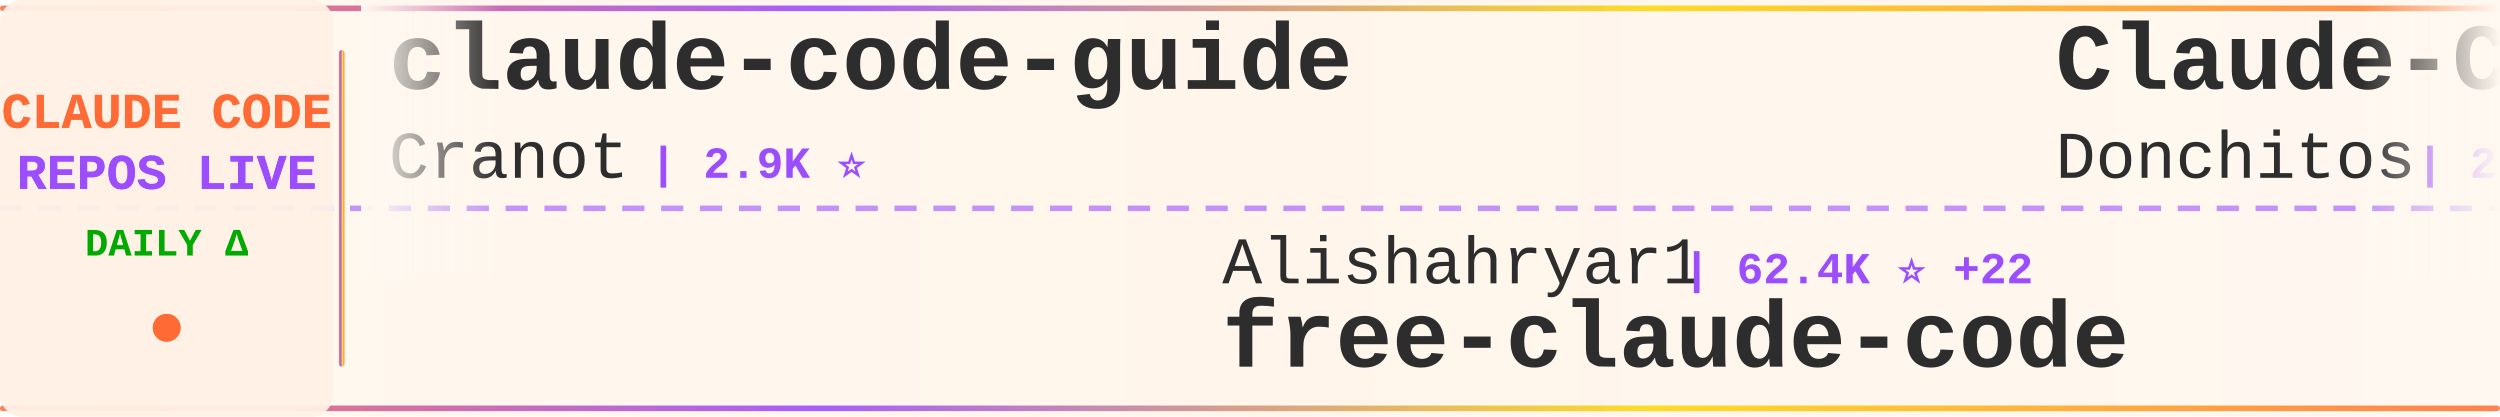
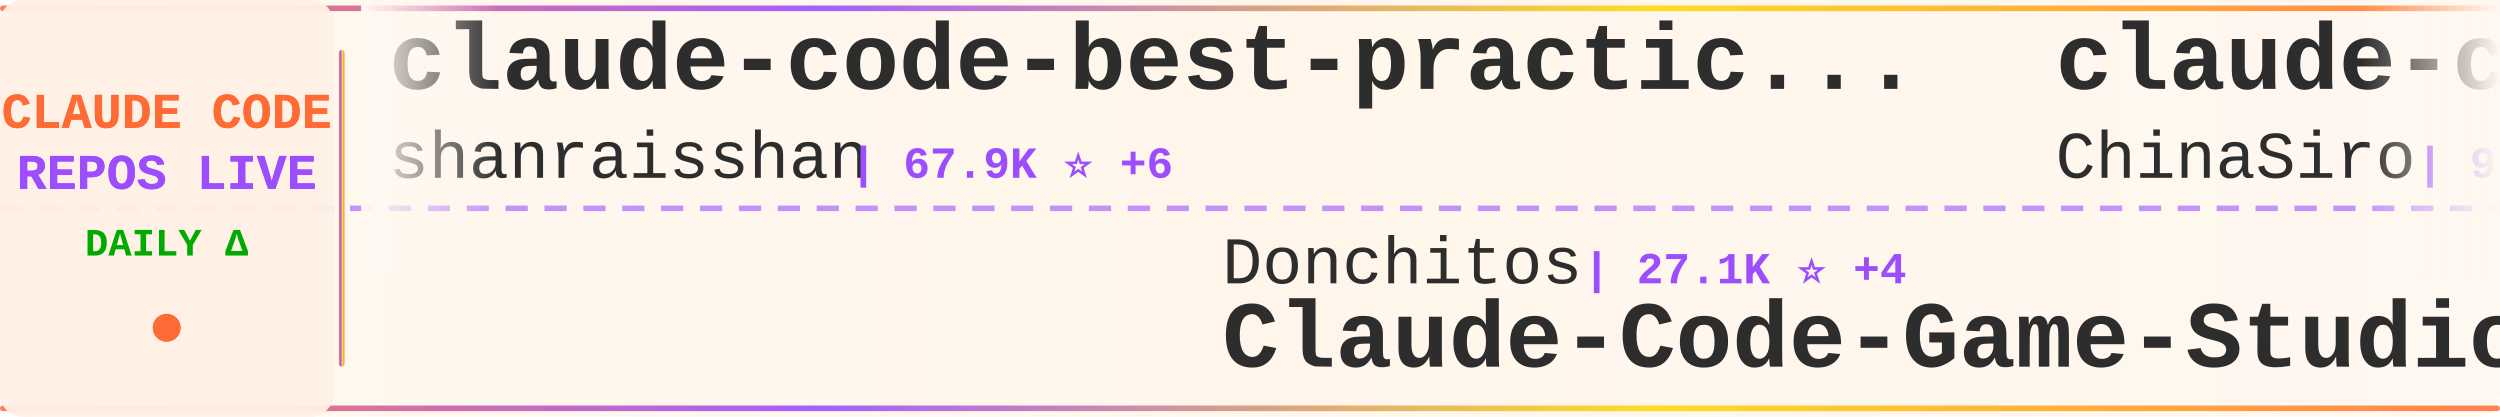
<svg xmlns="http://www.w3.org/2000/svg" width="900" height="150">
  <defs>
    <linearGradient id="tickerBg" x1="0%" y1="0%" x2="100%" y2="0%">
      <stop offset="0%" style="stop-color:#fff8f0;stop-opacity:0.98" />
      <stop offset="50%" style="stop-color:#fff5eb;stop-opacity:1" />
      <stop offset="100%" style="stop-color:#fff8f0;stop-opacity:0.98" />
    </linearGradient>
    <linearGradient id="borderGrad" x1="0%" y1="0%" x2="100%" y2="0%">
      <stop offset="0%" style="stop-color:#FF6B35;stop-opacity:0.85">
        <animate attributeName="stop-opacity" values="0.85;1;0.85" dur="2s" repeatCount="indefinite" />
      </stop>
      <stop offset="33%" style="stop-color:#9C4EFF;stop-opacity:0.9">
        <animate attributeName="stop-opacity" values="0.9;1;0.9" dur="2.2s" repeatCount="indefinite" />
      </stop>
      <stop offset="66%" style="stop-color:#FFD700;stop-opacity:0.85">
        <animate attributeName="stop-opacity" values="0.85;1;0.85" dur="1.8s" repeatCount="indefinite" />
      </stop>
      <stop offset="100%" style="stop-color:#FF6B35;stop-opacity:0.85">
        <animate attributeName="stop-opacity" values="0.85;1;0.85" dur="2s" repeatCount="indefinite" />
      </stop>
    </linearGradient>
    <filter id="textGlow">
      <feGaussianBlur stdDeviation="0.15" result="coloredBlur" />
      <feMerge>
        <feMergeNode in="coloredBlur" />
        <feMergeNode in="SourceGraphic" />
      </feMerge>
    </filter>
    <filter id="metricGlow">
      <feGaussianBlur stdDeviation="0.2" result="coloredBlur" />
      <feMerge>
        <feMergeNode in="coloredBlur" />
        <feMergeNode in="SourceGraphic" />
      </feMerge>
    </filter>
    <linearGradient id="leftFade" x1="0%" y1="0%" x2="100%" y2="0%">
      <stop offset="0%" style="stop-color:#fff8f0;stop-opacity:1" />
      <stop offset="100%" style="stop-color:#fff8f0;stop-opacity:0" />
    </linearGradient>
    <linearGradient id="rightFade" x1="0%" y1="0%" x2="100%" y2="0%">
      <stop offset="0%" style="stop-color:#fff8f0;stop-opacity:0" />
      <stop offset="100%" style="stop-color:#fff8f0;stop-opacity:1" />
    </linearGradient>
  </defs>
  <rect width="900" height="150" fill="url(#tickerBg)" rx="8" />
  <rect x="0" y="2" width="900" height="2" fill="url(#borderGrad)" rx="1" />
  <rect x="0" y="146" width="900" height="2" fill="url(#borderGrad)" rx="1" />
  <line x1="0" y1="75" x2="900" y2="75" stroke="#9C4EFF" stroke-width="2" stroke-dasharray="8 6" opacity="0.6" />
  <rect x="0" y="0" width="120" height="150" fill="#fff0e6" opacity="0.95" rx="8" />
  <text x="60" y="46" font-family="'Courier New', monospace" font-size="18" font-weight="bold" fill="#FF6B35" text-anchor="middle" filter="url(#textGlow)">
    CLAUDE CODE
  </text>
  <text x="60" y="68" font-family="'Courier New', monospace" font-size="18" font-weight="bold" fill="#9C4EFF" text-anchor="middle" filter="url(#textGlow)">
    REPOS LIVE
  </text>
  <text x="60" y="92" font-family="'Courier New', monospace" font-size="14" font-weight="bold" fill="#00aa00" text-anchor="middle">
    DAILY Δ
  </text>
  <circle cx="60" cy="118" r="5" fill="#FF6B35" filter="url(#metricGlow)">
    <animate attributeName="r" values="4;6;4" dur="1.5s" repeatCount="indefinite" />
    <animate attributeName="opacity" values="0.6;1;0.6" dur="1.5s" repeatCount="indefinite" />
  </circle>
  <rect x="122" y="18" width="2" height="114" fill="url(#borderGrad)" rx="1" />
  <clipPath id="tickerClip">
    <rect x="130" y="0" width="770" height="150" />
  </clipPath>
  <g clip-path="url(#tickerClip)">
    <g id="tickerItems">
      <animateTransform attributeName="transform" attributeType="XML" type="translate" from="0 0" to="-3000 0" dur="54s" repeatCount="indefinite" />
      <g transform="translate(0, 0)">
-         <text x="140" y="32" font-family="'Courier New', monospace" font-size="34" font-weight="bold" fill="#2d2d2d">claude-code-guide</text>
-         <text x="140" y="64" font-family="'Courier New', monospace" font-size="24" font-weight="normal" fill="#2d2d2d" opacity="1.0">Cranot</text>
-         <text x="234" y="64" font-family="'Courier New', monospace" font-size="16" font-weight="bold" fill="#9C4EFF"> | 2.9K ⭐</text>
+         <text x="140" y="32" font-family="'Courier New', monospace" font-size="34" font-weight="bold" fill="#2d2d2d">claude-code-best-practic...</text>
+         <text x="140" y="64" font-family="'Courier New', monospace" font-size="24" font-weight="normal" fill="#2d2d2d" opacity="1.0">shanraisshan</text>
+         <text x="306" y="64" font-family="'Courier New', monospace" font-size="16" font-weight="bold" fill="#9C4EFF"> | 67.9K ⭐ +6</text>
      </g>
      <g transform="translate(300, 0)">
-         <text x="140" y="102" font-family="'Courier New', monospace" font-size="24" font-weight="normal" fill="#2d2d2d" opacity="1.0">Alishahryar1</text>
-         <text x="306" y="102" font-family="'Courier New', monospace" font-size="16" font-weight="bold" fill="#9C4EFF"> | 62.4K ⭐ +22</text>
-         <text x="140" y="132" font-family="'Courier New', monospace" font-size="34" font-weight="bold" fill="#2d2d2d">free-claude-code</text>
+         <text x="140" y="102" font-family="'Courier New', monospace" font-size="24" font-weight="normal" fill="#2d2d2d" opacity="1.0">Donchitos</text>
+         <text x="270" y="102" font-family="'Courier New', monospace" font-size="16" font-weight="bold" fill="#9C4EFF"> | 27.1K ⭐ +4</text>
+         <text x="140" y="132" font-family="'Courier New', monospace" font-size="34" font-weight="bold" fill="#2d2d2d">Claude-Code-Game-Studios</text>
      </g>
      <g transform="translate(600, 0)">
-         <text x="140" y="32" font-family="'Courier New', monospace" font-size="34" font-weight="bold" fill="#2d2d2d">Claude-Code-Game-Studios</text>
-         <text x="140" y="64" font-family="'Courier New', monospace" font-size="24" font-weight="normal" fill="#2d2d2d" opacity="1.0">Donchitos</text>
-         <text x="270" y="64" font-family="'Courier New', monospace" font-size="16" font-weight="bold" fill="#9C4EFF"> | 27.1K ⭐ +4</text>
+         <text x="140" y="32" font-family="'Courier New', monospace" font-size="34" font-weight="bold" fill="#2d2d2d">claude-code-sourcemap</text>
+         <text x="140" y="64" font-family="'Courier New', monospace" font-size="24" font-weight="normal" fill="#2d2d2d" opacity="1.0">ChinaSiro</text>
+         <text x="270" y="64" font-family="'Courier New', monospace" font-size="16" font-weight="bold" fill="#9C4EFF"> | 9.7K ⭐</text>
      </g>
      <g transform="translate(900, 0)">
-         <text x="140" y="102" font-family="'Courier New', monospace" font-size="24" font-weight="normal" fill="#2d2d2d" opacity="1.0">SeemSeam</text>
-         <text x="258" y="102" font-family="'Courier New', monospace" font-size="16" font-weight="bold" fill="#9C4EFF"> | 3.6K ⭐ +1</text>
-         <text x="140" y="132" font-family="'Courier New', monospace" font-size="34" font-weight="bold" fill="#2d2d2d">claude_codex_bridge</text>
+         <text x="140" y="102" font-family="'Courier New', monospace" font-size="24" font-weight="normal" fill="#2d2d2d" opacity="1.0">digitalsamba</text>
+         <text x="306" y="102" font-family="'Courier New', monospace" font-size="16" font-weight="bold" fill="#9C4EFF"> | 2.3K ⭐ +1</text>
+         <text x="140" y="132" font-family="'Courier New', monospace" font-size="34" font-weight="bold" fill="#2d2d2d">claude-code-video-toolki...</text>
      </g>
      <g transform="translate(1200, 0)">
-         <text x="140" y="32" font-family="'Courier New', monospace" font-size="34" font-weight="bold" fill="#2d2d2d">everything-claude-code</text>
-         <text x="140" y="64" font-family="'Courier New', monospace" font-size="24" font-weight="normal" fill="#2d2d2d" opacity="1.0">WorldFlowAI</text>
-         <text x="294" y="64" font-family="'Courier New', monospace" font-size="16" font-weight="bold" fill="#9C4EFF"> | 5.2K ⭐ +10</text>
+         <text x="140" y="32" font-family="'Courier New', monospace" font-size="34" font-weight="bold" fill="#2d2d2d">oh-my-claudecode</text>
+         <text x="140" y="64" font-family="'Courier New', monospace" font-size="24" font-weight="normal" fill="#2d2d2d" opacity="1.0">Yeachan-Heo</text>
+         <text x="294" y="64" font-family="'Courier New', monospace" font-size="16" font-weight="bold" fill="#9C4EFF"> | 40.2K ⭐ +2</text>
      </g>
      <g transform="translate(1500, 0)">
-         <text x="140" y="102" font-family="'Courier New', monospace" font-size="24" font-weight="normal" fill="#2d2d2d" opacity="1.0">davila7</text>
-         <text x="246" y="102" font-family="'Courier New', monospace" font-size="16" font-weight="bold" fill="#9C4EFF"> | 32.8K ⭐ -1</text>
-         <text x="140" y="132" font-family="'Courier New', monospace" font-size="34" font-weight="bold" fill="#2d2d2d">claude-code-templates</text>
+         <text x="140" y="102" font-family="'Courier New', monospace" font-size="24" font-weight="normal" fill="#2d2d2d" opacity="1.0">JrCx7scC</text>
+         <text x="258" y="102" font-family="'Courier New', monospace" font-size="16" font-weight="bold" fill="#9C4EFF"> | 376 ⭐</text>
+         <text x="140" y="132" font-family="'Courier New', monospace" font-size="34" font-weight="bold" fill="#2d2d2d">claude-code-source</text>
      </g>
      <g transform="translate(1800, 0)">
-         <text x="140" y="32" font-family="'Courier New', monospace" font-size="34" font-weight="bold" fill="#2d2d2d">claude-code-settings</text>
-         <text x="140" y="64" font-family="'Courier New', monospace" font-size="24" font-weight="normal" fill="#2d2d2d" opacity="1.0">feiskyer</text>
-         <text x="258" y="64" font-family="'Courier New', monospace" font-size="16" font-weight="bold" fill="#9C4EFF"> | 1.7K ⭐</text>
+         <text x="140" y="32" font-family="'Courier New', monospace" font-size="34" font-weight="bold" fill="#2d2d2d">sc-claude-code-files</text>
+         <text x="140" y="64" font-family="'Courier New', monospace" font-size="24" font-weight="normal" fill="#2d2d2d" opacity="1.0">https-deeplearning-ai</text>
+         <text x="414" y="64" font-family="'Courier New', monospace" font-size="16" font-weight="bold" fill="#9C4EFF"> | 558 ⭐</text>
      </g>
      <g transform="translate(2100, 0)">
-         <text x="140" y="102" font-family="'Courier New', monospace" font-size="24" font-weight="normal" fill="#2d2d2d" opacity="1.0">kodu-ai</text>
-         <text x="246" y="102" font-family="'Courier New', monospace" font-size="16" font-weight="bold" fill="#9C4EFF"> | 5.2K ⭐ -1</text>
-         <text x="140" y="132" font-family="'Courier New', monospace" font-size="34" font-weight="bold" fill="#2d2d2d">claude-coder</text>
+         <text x="140" y="102" font-family="'Courier New', monospace" font-size="24" font-weight="normal" fill="#2d2d2d" opacity="1.0">sugyan</text>
+         <text x="234" y="102" font-family="'Courier New', monospace" font-size="16" font-weight="bold" fill="#9C4EFF"> | 1.1K ⭐</text>
+         <text x="140" y="132" font-family="'Courier New', monospace" font-size="34" font-weight="bold" fill="#2d2d2d">claude-code-webui</text>
      </g>
      <g transform="translate(2400, 0)">
-         <text x="140" y="32" font-family="'Courier New', monospace" font-size="34" font-weight="bold" fill="#2d2d2d">claude-code-source</text>
-         <text x="140" y="64" font-family="'Courier New', monospace" font-size="24" font-weight="normal" fill="#2d2d2d" opacity="1.0">AprilNEA</text>
-         <text x="258" y="64" font-family="'Courier New', monospace" font-size="16" font-weight="bold" fill="#9C4EFF"> | 394 ⭐</text>
+         <text x="140" y="32" font-family="'Courier New', monospace" font-size="34" font-weight="bold" fill="#2d2d2d">claude-code-hooks-master...</text>
+         <text x="140" y="64" font-family="'Courier New', monospace" font-size="24" font-weight="normal" fill="#2d2d2d" opacity="1.0">disler</text>
+         <text x="234" y="64" font-family="'Courier New', monospace" font-size="16" font-weight="bold" fill="#9C4EFF"> | 3.9K ⭐</text>
      </g>
      <g transform="translate(2700, 0)">
-         <text x="140" y="102" font-family="'Courier New', monospace" font-size="24" font-weight="normal" fill="#2d2d2d" opacity="1.0">fazxes</text>
-         <text x="234" y="102" font-family="'Courier New', monospace" font-size="16" font-weight="bold" fill="#9C4EFF"> | 245 ⭐</text>
-         <text x="140" y="132" font-family="'Courier New', monospace" font-size="34" font-weight="bold" fill="#2d2d2d">Claude-code</text>
+         <text x="140" y="102" font-family="'Courier New', monospace" font-size="24" font-weight="normal" fill="#2d2d2d" opacity="1.0">luyao618</text>
+         <text x="258" y="102" font-family="'Courier New', monospace" font-size="16" font-weight="bold" fill="#9C4EFF"> | 1.7K ⭐</text>
+         <text x="140" y="132" font-family="'Courier New', monospace" font-size="34" font-weight="bold" fill="#2d2d2d">Claude-Code-Source-Study</text>
      </g>
      <g transform="translate(3000, 0)">
-         <text x="140" y="32" font-family="'Courier New', monospace" font-size="34" font-weight="bold" fill="#2d2d2d">claude-code-guide</text>
-         <text x="140" y="64" font-family="'Courier New', monospace" font-size="24" font-weight="normal" fill="#2d2d2d" opacity="1.0">Cranot</text>
-         <text x="234" y="64" font-family="'Courier New', monospace" font-size="16" font-weight="bold" fill="#9C4EFF"> | 2.9K ⭐</text>
+         <text x="140" y="32" font-family="'Courier New', monospace" font-size="34" font-weight="bold" fill="#2d2d2d">claude-code-best-practic...</text>
+         <text x="140" y="64" font-family="'Courier New', monospace" font-size="24" font-weight="normal" fill="#2d2d2d" opacity="1.0">shanraisshan</text>
+         <text x="306" y="64" font-family="'Courier New', monospace" font-size="16" font-weight="bold" fill="#9C4EFF"> | 67.9K ⭐ +6</text>
      </g>
      <g transform="translate(3300, 0)">
-         <text x="140" y="102" font-family="'Courier New', monospace" font-size="24" font-weight="normal" fill="#2d2d2d" opacity="1.0">Alishahryar1</text>
-         <text x="306" y="102" font-family="'Courier New', monospace" font-size="16" font-weight="bold" fill="#9C4EFF"> | 62.4K ⭐ +22</text>
-         <text x="140" y="132" font-family="'Courier New', monospace" font-size="34" font-weight="bold" fill="#2d2d2d">free-claude-code</text>
+         <text x="140" y="102" font-family="'Courier New', monospace" font-size="24" font-weight="normal" fill="#2d2d2d" opacity="1.0">Donchitos</text>
+         <text x="270" y="102" font-family="'Courier New', monospace" font-size="16" font-weight="bold" fill="#9C4EFF"> | 27.1K ⭐ +4</text>
+         <text x="140" y="132" font-family="'Courier New', monospace" font-size="34" font-weight="bold" fill="#2d2d2d">Claude-Code-Game-Studios</text>
      </g>
      <g transform="translate(3600, 0)">
-         <text x="140" y="32" font-family="'Courier New', monospace" font-size="34" font-weight="bold" fill="#2d2d2d">Claude-Code-Game-Studios</text>
-         <text x="140" y="64" font-family="'Courier New', monospace" font-size="24" font-weight="normal" fill="#2d2d2d" opacity="1.0">Donchitos</text>
-         <text x="270" y="64" font-family="'Courier New', monospace" font-size="16" font-weight="bold" fill="#9C4EFF"> | 27.1K ⭐ +4</text>
+         <text x="140" y="32" font-family="'Courier New', monospace" font-size="34" font-weight="bold" fill="#2d2d2d">claude-code-sourcemap</text>
+         <text x="140" y="64" font-family="'Courier New', monospace" font-size="24" font-weight="normal" fill="#2d2d2d" opacity="1.0">ChinaSiro</text>
+         <text x="270" y="64" font-family="'Courier New', monospace" font-size="16" font-weight="bold" fill="#9C4EFF"> | 9.7K ⭐</text>
      </g>
      <g transform="translate(3900, 0)">
-         <text x="140" y="102" font-family="'Courier New', monospace" font-size="24" font-weight="normal" fill="#2d2d2d" opacity="1.0">SeemSeam</text>
-         <text x="258" y="102" font-family="'Courier New', monospace" font-size="16" font-weight="bold" fill="#9C4EFF"> | 3.6K ⭐ +1</text>
-         <text x="140" y="132" font-family="'Courier New', monospace" font-size="34" font-weight="bold" fill="#2d2d2d">claude_codex_bridge</text>
+         <text x="140" y="102" font-family="'Courier New', monospace" font-size="24" font-weight="normal" fill="#2d2d2d" opacity="1.0">digitalsamba</text>
+         <text x="306" y="102" font-family="'Courier New', monospace" font-size="16" font-weight="bold" fill="#9C4EFF"> | 2.3K ⭐ +1</text>
+         <text x="140" y="132" font-family="'Courier New', monospace" font-size="34" font-weight="bold" fill="#2d2d2d">claude-code-video-toolki...</text>
      </g>
    </g>
  </g>
  <rect x="130" y="0" width="50" height="100" fill="url(#leftFade)" />
  <rect x="850" y="0" width="50" height="100" fill="url(#rightFade)" />
</svg>
